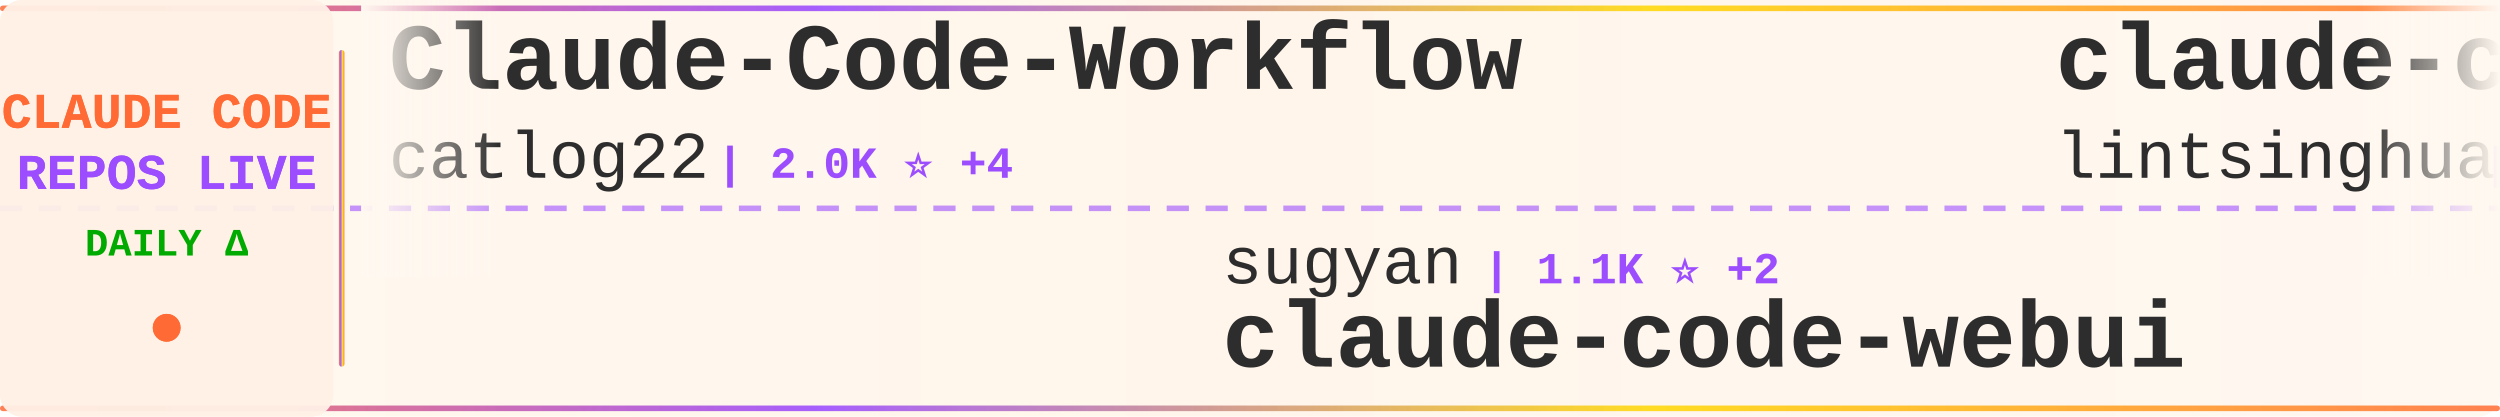
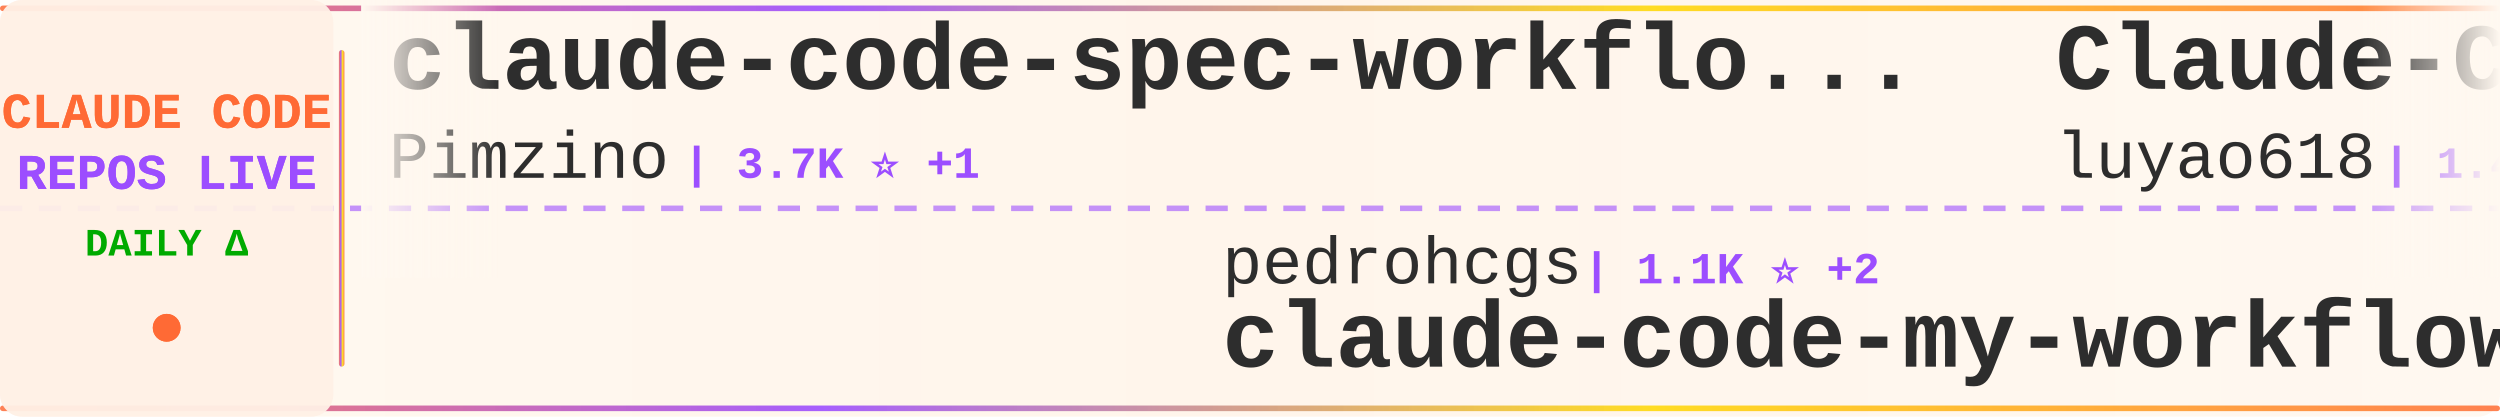
<svg xmlns="http://www.w3.org/2000/svg" width="900" height="150">
  <defs>
    <linearGradient id="tickerBg" x1="0%" y1="0%" x2="100%" y2="0%">
      <stop offset="0%" style="stop-color:#fff8f0;stop-opacity:0.98" />
      <stop offset="50%" style="stop-color:#fff5eb;stop-opacity:1" />
      <stop offset="100%" style="stop-color:#fff8f0;stop-opacity:0.98" />
    </linearGradient>
    <linearGradient id="borderGrad" x1="0%" y1="0%" x2="100%" y2="0%">
      <stop offset="0%" style="stop-color:#FF6B35;stop-opacity:0.85">
        <animate attributeName="stop-opacity" values="0.85;1;0.85" dur="2s" repeatCount="indefinite" />
      </stop>
      <stop offset="33%" style="stop-color:#9C4EFF;stop-opacity:0.9">
        <animate attributeName="stop-opacity" values="0.9;1;0.9" dur="2.2s" repeatCount="indefinite" />
      </stop>
      <stop offset="66%" style="stop-color:#FFD700;stop-opacity:0.85">
        <animate attributeName="stop-opacity" values="0.85;1;0.85" dur="1.8s" repeatCount="indefinite" />
      </stop>
      <stop offset="100%" style="stop-color:#FF6B35;stop-opacity:0.85">
        <animate attributeName="stop-opacity" values="0.85;1;0.85" dur="2s" repeatCount="indefinite" />
      </stop>
    </linearGradient>
    <filter id="textGlow">
      <feGaussianBlur stdDeviation="0.15" result="coloredBlur" />
      <feMerge>
        <feMergeNode in="coloredBlur" />
        <feMergeNode in="SourceGraphic" />
      </feMerge>
    </filter>
    <filter id="metricGlow">
      <feGaussianBlur stdDeviation="0.2" result="coloredBlur" />
      <feMerge>
        <feMergeNode in="coloredBlur" />
        <feMergeNode in="SourceGraphic" />
      </feMerge>
    </filter>
    <linearGradient id="leftFade" x1="0%" y1="0%" x2="100%" y2="0%">
      <stop offset="0%" style="stop-color:#fff8f0;stop-opacity:1" />
      <stop offset="100%" style="stop-color:#fff8f0;stop-opacity:0" />
    </linearGradient>
    <linearGradient id="rightFade" x1="0%" y1="0%" x2="100%" y2="0%">
      <stop offset="0%" style="stop-color:#fff8f0;stop-opacity:0" />
      <stop offset="100%" style="stop-color:#fff8f0;stop-opacity:1" />
    </linearGradient>
  </defs>
  <rect width="900" height="150" fill="url(#tickerBg)" rx="8" />
  <rect x="0" y="2" width="900" height="2" fill="url(#borderGrad)" rx="1" />
  <rect x="0" y="146" width="900" height="2" fill="url(#borderGrad)" rx="1" />
  <line x1="0" y1="75" x2="900" y2="75" stroke="#9C4EFF" stroke-width="2" stroke-dasharray="8 6" opacity="0.6" />
  <rect x="0" y="0" width="120" height="150" fill="#fff0e6" opacity="0.95" rx="8" />
  <text x="60" y="46" font-family="'Courier New', monospace" font-size="18" font-weight="bold" fill="#FF6B35" text-anchor="middle" filter="url(#textGlow)">
    CLAUDE CODE
  </text>
  <text x="60" y="68" font-family="'Courier New', monospace" font-size="18" font-weight="bold" fill="#9C4EFF" text-anchor="middle" filter="url(#textGlow)">
    REPOS LIVE
  </text>
  <text x="60" y="92" font-family="'Courier New', monospace" font-size="14" font-weight="bold" fill="#00aa00" text-anchor="middle">
    DAILY Δ
  </text>
  <circle cx="60" cy="118" r="5" fill="#FF6B35" filter="url(#metricGlow)">
    <animate attributeName="r" values="4;6;4" dur="1.5s" repeatCount="indefinite" />
    <animate attributeName="opacity" values="0.6;1;0.6" dur="1.5s" repeatCount="indefinite" />
  </circle>
  <rect x="122" y="18" width="2" height="114" fill="url(#borderGrad)" rx="1" />
  <clipPath id="tickerClip">
    <rect x="130" y="0" width="770" height="150" />
  </clipPath>
  <g clip-path="url(#tickerClip)">
    <g id="tickerItems">
      <animateTransform attributeName="transform" attributeType="XML" type="translate" from="0 0" to="-3000 0" dur="54s" repeatCount="indefinite" />
      <g transform="translate(0, 0)">
-         <text x="140" y="32" font-family="'Courier New', monospace" font-size="34" font-weight="bold" fill="#2d2d2d">Claude-Code-Workflow</text>
-         <text x="140" y="64" font-family="'Courier New', monospace" font-size="24" font-weight="normal" fill="#2d2d2d" opacity="1.0">catlog22</text>
-         <text x="258" y="64" font-family="'Courier New', monospace" font-size="16" font-weight="bold" fill="#9C4EFF"> | 2.0K ⭐ +4</text>
+         <text x="140" y="32" font-family="'Courier New', monospace" font-size="34" font-weight="bold" fill="#2d2d2d">claude-code-spec-workflo...</text>
+         <text x="140" y="64" font-family="'Courier New', monospace" font-size="24" font-weight="normal" fill="#2d2d2d" opacity="1.0">Pimzino</text>
+         <text x="246" y="64" font-family="'Courier New', monospace" font-size="16" font-weight="bold" fill="#9C4EFF"> | 3.7K ⭐ +1</text>
      </g>
      <g transform="translate(300, 0)">
-         <text x="140" y="102" font-family="'Courier New', monospace" font-size="24" font-weight="normal" fill="#2d2d2d" opacity="1.0">sugyan</text>
-         <text x="234" y="102" font-family="'Courier New', monospace" font-size="16" font-weight="bold" fill="#9C4EFF"> | 1.1K ⭐ +2</text>
-         <text x="140" y="132" font-family="'Courier New', monospace" font-size="34" font-weight="bold" fill="#2d2d2d">claude-code-webui</text>
+         <text x="140" y="102" font-family="'Courier New', monospace" font-size="24" font-weight="normal" fill="#2d2d2d" opacity="1.0">pedrohcgs</text>
+         <text x="270" y="102" font-family="'Courier New', monospace" font-size="16" font-weight="bold" fill="#9C4EFF"> | 1.1K ⭐ +2</text>
+         <text x="140" y="132" font-family="'Courier New', monospace" font-size="34" font-weight="bold" fill="#2d2d2d">claude-code-my-workflow</text>
      </g>
      <g transform="translate(600, 0)">
-         <text x="140" y="32" font-family="'Courier New', monospace" font-size="34" font-weight="bold" fill="#2d2d2d">claude-code-book</text>
-         <text x="140" y="64" font-family="'Courier New', monospace" font-size="24" font-weight="normal" fill="#2d2d2d" opacity="1.0">lintsinghua</text>
-         <text x="294" y="64" font-family="'Courier New', monospace" font-size="16" font-weight="bold" fill="#9C4EFF"> | 3.3K ⭐ +11</text>
+         <text x="140" y="32" font-family="'Courier New', monospace" font-size="34" font-weight="bold" fill="#2d2d2d">Claude-Code-Source-Study</text>
+         <text x="140" y="64" font-family="'Courier New', monospace" font-size="24" font-weight="normal" fill="#2d2d2d" opacity="1.0">luyao618</text>
+         <text x="258" y="64" font-family="'Courier New', monospace" font-size="16" font-weight="bold" fill="#9C4EFF"> | 1.4K ⭐ +6</text>
      </g>
      <g transform="translate(900, 0)">
-         <text x="140" y="102" font-family="'Courier New', monospace" font-size="24" font-weight="normal" fill="#2d2d2d" opacity="1.0">Hyper66666</text>
-         <text x="282" y="102" font-family="'Courier New', monospace" font-size="16" font-weight="bold" fill="#9C4EFF"> | 214 ⭐</text>
-         <text x="140" y="132" font-family="'Courier New', monospace" font-size="34" font-weight="bold" fill="#2d2d2d">claude-code-sourcemap</text>
+         <text x="140" y="102" font-family="'Courier New', monospace" font-size="24" font-weight="normal" fill="#2d2d2d" opacity="1.0">Cranot</text>
+         <text x="234" y="102" font-family="'Courier New', monospace" font-size="16" font-weight="bold" fill="#9C4EFF"> | 2.8K ⭐ +1</text>
+         <text x="140" y="132" font-family="'Courier New', monospace" font-size="34" font-weight="bold" fill="#2d2d2d">claude-code-guide</text>
      </g>
      <g transform="translate(1200, 0)">
-         <text x="140" y="32" font-family="'Courier New', monospace" font-size="34" font-weight="bold" fill="#2d2d2d">claude-code-ultimate-gui...</text>
-         <text x="140" y="64" font-family="'Courier New', monospace" font-size="24" font-weight="normal" fill="#2d2d2d" opacity="1.0">FlorianBruniaux</text>
-         <text x="342" y="64" font-family="'Courier New', monospace" font-size="16" font-weight="bold" fill="#9C4EFF"> | 4.4K ⭐ +18</text>
+         <text x="140" y="32" font-family="'Courier New', monospace" font-size="34" font-weight="bold" fill="#2d2d2d">how-claude-code-works</text>
+         <text x="140" y="64" font-family="'Courier New', monospace" font-size="24" font-weight="normal" fill="#2d2d2d" opacity="1.0">Windy3f3f3f3f</text>
+         <text x="318" y="64" font-family="'Courier New', monospace" font-size="16" font-weight="bold" fill="#9C4EFF"> | 2.4K ⭐ +13</text>
      </g>
      <g transform="translate(1500, 0)">
+         <text x="140" y="102" font-family="'Courier New', monospace" font-size="24" font-weight="normal" fill="#2d2d2d" opacity="1.0">SeemSeam</text>
+         <text x="258" y="102" font-family="'Courier New', monospace" font-size="16" font-weight="bold" fill="#9C4EFF"> | 2.7K ⭐ +15</text>
+         <text x="140" y="132" font-family="'Courier New', monospace" font-size="34" font-weight="bold" fill="#2d2d2d">claude_codex_bridge</text>
+       </g>
+       <g transform="translate(1800, 0)">
+         <text x="140" y="32" font-family="'Courier New', monospace" font-size="34" font-weight="bold" fill="#2d2d2d">claude-code-system-promp...</text>
+         <text x="140" y="64" font-family="'Courier New', monospace" font-size="24" font-weight="normal" fill="#2d2d2d" opacity="1.0">Piebald-AI</text>
+         <text x="282" y="64" font-family="'Courier New', monospace" font-size="16" font-weight="bold" fill="#9C4EFF"> | 10.3K ⭐ +28</text>
+       </g>
+       <g transform="translate(2100, 0)">
+         <text x="140" y="102" font-family="'Courier New', monospace" font-size="24" font-weight="normal" fill="#2d2d2d" opacity="1.0">AICoderTudou</text>
+         <text x="306" y="102" font-family="'Courier New', monospace" font-size="16" font-weight="bold" fill="#9C4EFF"> | 502 ⭐</text>
+         <text x="140" y="132" font-family="'Courier New', monospace" font-size="34" font-weight="bold" fill="#2d2d2d">claude-code-tudou</text>
+       </g>
+       <g transform="translate(2400, 0)">
+         <text x="140" y="32" font-family="'Courier New', monospace" font-size="34" font-weight="bold" fill="#2d2d2d">claude-code-workflows</text>
+         <text x="140" y="64" font-family="'Courier New', monospace" font-size="24" font-weight="normal" fill="#2d2d2d" opacity="1.0">OneRedOak</text>
+         <text x="270" y="64" font-family="'Courier New', monospace" font-size="16" font-weight="bold" fill="#9C4EFF"> | 3.8K ⭐</text>
+       </g>
+       <g transform="translate(2700, 0)">
        <text x="140" y="102" font-family="'Courier New', monospace" font-size="24" font-weight="normal" fill="#2d2d2d" opacity="1.0">diet103</text>
-         <text x="246" y="102" font-family="'Courier New', monospace" font-size="16" font-weight="bold" fill="#9C4EFF"> | 9.7K ⭐ +2</text>
+         <text x="246" y="102" font-family="'Courier New', monospace" font-size="16" font-weight="bold" fill="#9C4EFF"> | 9.7K ⭐ +3</text>
        <text x="140" y="132" font-family="'Courier New', monospace" font-size="34" font-weight="bold" fill="#2d2d2d">claude-code-infrastructu...</text>
      </g>
-       <g transform="translate(1800, 0)">
-         <text x="140" y="32" font-family="'Courier New', monospace" font-size="34" font-weight="bold" fill="#2d2d2d">claude-code-hub</text>
-         <text x="140" y="64" font-family="'Courier New', monospace" font-size="24" font-weight="normal" fill="#2d2d2d" opacity="1.0">ding113</text>
-         <text x="246" y="64" font-family="'Courier New', monospace" font-size="16" font-weight="bold" fill="#9C4EFF"> | 2.9K ⭐ +8</text>
-       </g>
-       <g transform="translate(2100, 0)">
-         <text x="140" y="102" font-family="'Courier New', monospace" font-size="24" font-weight="normal" fill="#2d2d2d" opacity="1.0">JrCx7scC</text>
-         <text x="258" y="102" font-family="'Courier New', monospace" font-size="16" font-weight="bold" fill="#9C4EFF"> | 368 ⭐</text>
-         <text x="140" y="132" font-family="'Courier New', monospace" font-size="34" font-weight="bold" fill="#2d2d2d">claude-code-source</text>
-       </g>
-       <g transform="translate(2400, 0)">
-         <text x="140" y="32" font-family="'Courier New', monospace" font-size="34" font-weight="bold" fill="#2d2d2d">skills</text>
-         <text x="140" y="64" font-family="'Courier New', monospace" font-size="24" font-weight="normal" fill="#2d2d2d" opacity="1.0">anthropics</text>
-         <text x="282" y="64" font-family="'Courier New', monospace" font-size="16" font-weight="bold" fill="#9C4EFF"> | 137.8K ⭐ +596</text>
-       </g>
-       <g transform="translate(2700, 0)">
-         <text x="140" y="102" font-family="'Courier New', monospace" font-size="24" font-weight="normal" fill="#2d2d2d" opacity="1.0">router-for-me</text>
-         <text x="318" y="102" font-family="'Courier New', monospace" font-size="16" font-weight="bold" fill="#9C4EFF"> | 33.7K ⭐ +252</text>
-         <text x="140" y="132" font-family="'Courier New', monospace" font-size="34" font-weight="bold" fill="#2d2d2d">CLIProxyAPI</text>
-       </g>
      <g transform="translate(3000, 0)">
-         <text x="140" y="32" font-family="'Courier New', monospace" font-size="34" font-weight="bold" fill="#2d2d2d">Claude-Code-Workflow</text>
-         <text x="140" y="64" font-family="'Courier New', monospace" font-size="24" font-weight="normal" fill="#2d2d2d" opacity="1.0">catlog22</text>
-         <text x="258" y="64" font-family="'Courier New', monospace" font-size="16" font-weight="bold" fill="#9C4EFF"> | 2.0K ⭐ +4</text>
+         <text x="140" y="32" font-family="'Courier New', monospace" font-size="34" font-weight="bold" fill="#2d2d2d">claude-code-spec-workflo...</text>
+         <text x="140" y="64" font-family="'Courier New', monospace" font-size="24" font-weight="normal" fill="#2d2d2d" opacity="1.0">Pimzino</text>
+         <text x="246" y="64" font-family="'Courier New', monospace" font-size="16" font-weight="bold" fill="#9C4EFF"> | 3.7K ⭐ +1</text>
      </g>
      <g transform="translate(3300, 0)">
-         <text x="140" y="102" font-family="'Courier New', monospace" font-size="24" font-weight="normal" fill="#2d2d2d" opacity="1.0">sugyan</text>
-         <text x="234" y="102" font-family="'Courier New', monospace" font-size="16" font-weight="bold" fill="#9C4EFF"> | 1.1K ⭐ +2</text>
-         <text x="140" y="132" font-family="'Courier New', monospace" font-size="34" font-weight="bold" fill="#2d2d2d">claude-code-webui</text>
+         <text x="140" y="102" font-family="'Courier New', monospace" font-size="24" font-weight="normal" fill="#2d2d2d" opacity="1.0">pedrohcgs</text>
+         <text x="270" y="102" font-family="'Courier New', monospace" font-size="16" font-weight="bold" fill="#9C4EFF"> | 1.1K ⭐ +2</text>
+         <text x="140" y="132" font-family="'Courier New', monospace" font-size="34" font-weight="bold" fill="#2d2d2d">claude-code-my-workflow</text>
      </g>
      <g transform="translate(3600, 0)">
-         <text x="140" y="32" font-family="'Courier New', monospace" font-size="34" font-weight="bold" fill="#2d2d2d">claude-code-book</text>
-         <text x="140" y="64" font-family="'Courier New', monospace" font-size="24" font-weight="normal" fill="#2d2d2d" opacity="1.0">lintsinghua</text>
-         <text x="294" y="64" font-family="'Courier New', monospace" font-size="16" font-weight="bold" fill="#9C4EFF"> | 3.3K ⭐ +11</text>
+         <text x="140" y="32" font-family="'Courier New', monospace" font-size="34" font-weight="bold" fill="#2d2d2d">Claude-Code-Source-Study</text>
+         <text x="140" y="64" font-family="'Courier New', monospace" font-size="24" font-weight="normal" fill="#2d2d2d" opacity="1.0">luyao618</text>
+         <text x="258" y="64" font-family="'Courier New', monospace" font-size="16" font-weight="bold" fill="#9C4EFF"> | 1.4K ⭐ +6</text>
      </g>
      <g transform="translate(3900, 0)">
-         <text x="140" y="102" font-family="'Courier New', monospace" font-size="24" font-weight="normal" fill="#2d2d2d" opacity="1.0">Hyper66666</text>
-         <text x="282" y="102" font-family="'Courier New', monospace" font-size="16" font-weight="bold" fill="#9C4EFF"> | 214 ⭐</text>
-         <text x="140" y="132" font-family="'Courier New', monospace" font-size="34" font-weight="bold" fill="#2d2d2d">claude-code-sourcemap</text>
+         <text x="140" y="102" font-family="'Courier New', monospace" font-size="24" font-weight="normal" fill="#2d2d2d" opacity="1.0">Cranot</text>
+         <text x="234" y="102" font-family="'Courier New', monospace" font-size="16" font-weight="bold" fill="#9C4EFF"> | 2.8K ⭐ +1</text>
+         <text x="140" y="132" font-family="'Courier New', monospace" font-size="34" font-weight="bold" fill="#2d2d2d">claude-code-guide</text>
      </g>
    </g>
  </g>
  <rect x="130" y="0" width="50" height="100" fill="url(#leftFade)" />
  <rect x="850" y="0" width="50" height="100" fill="url(#rightFade)" />
</svg>
